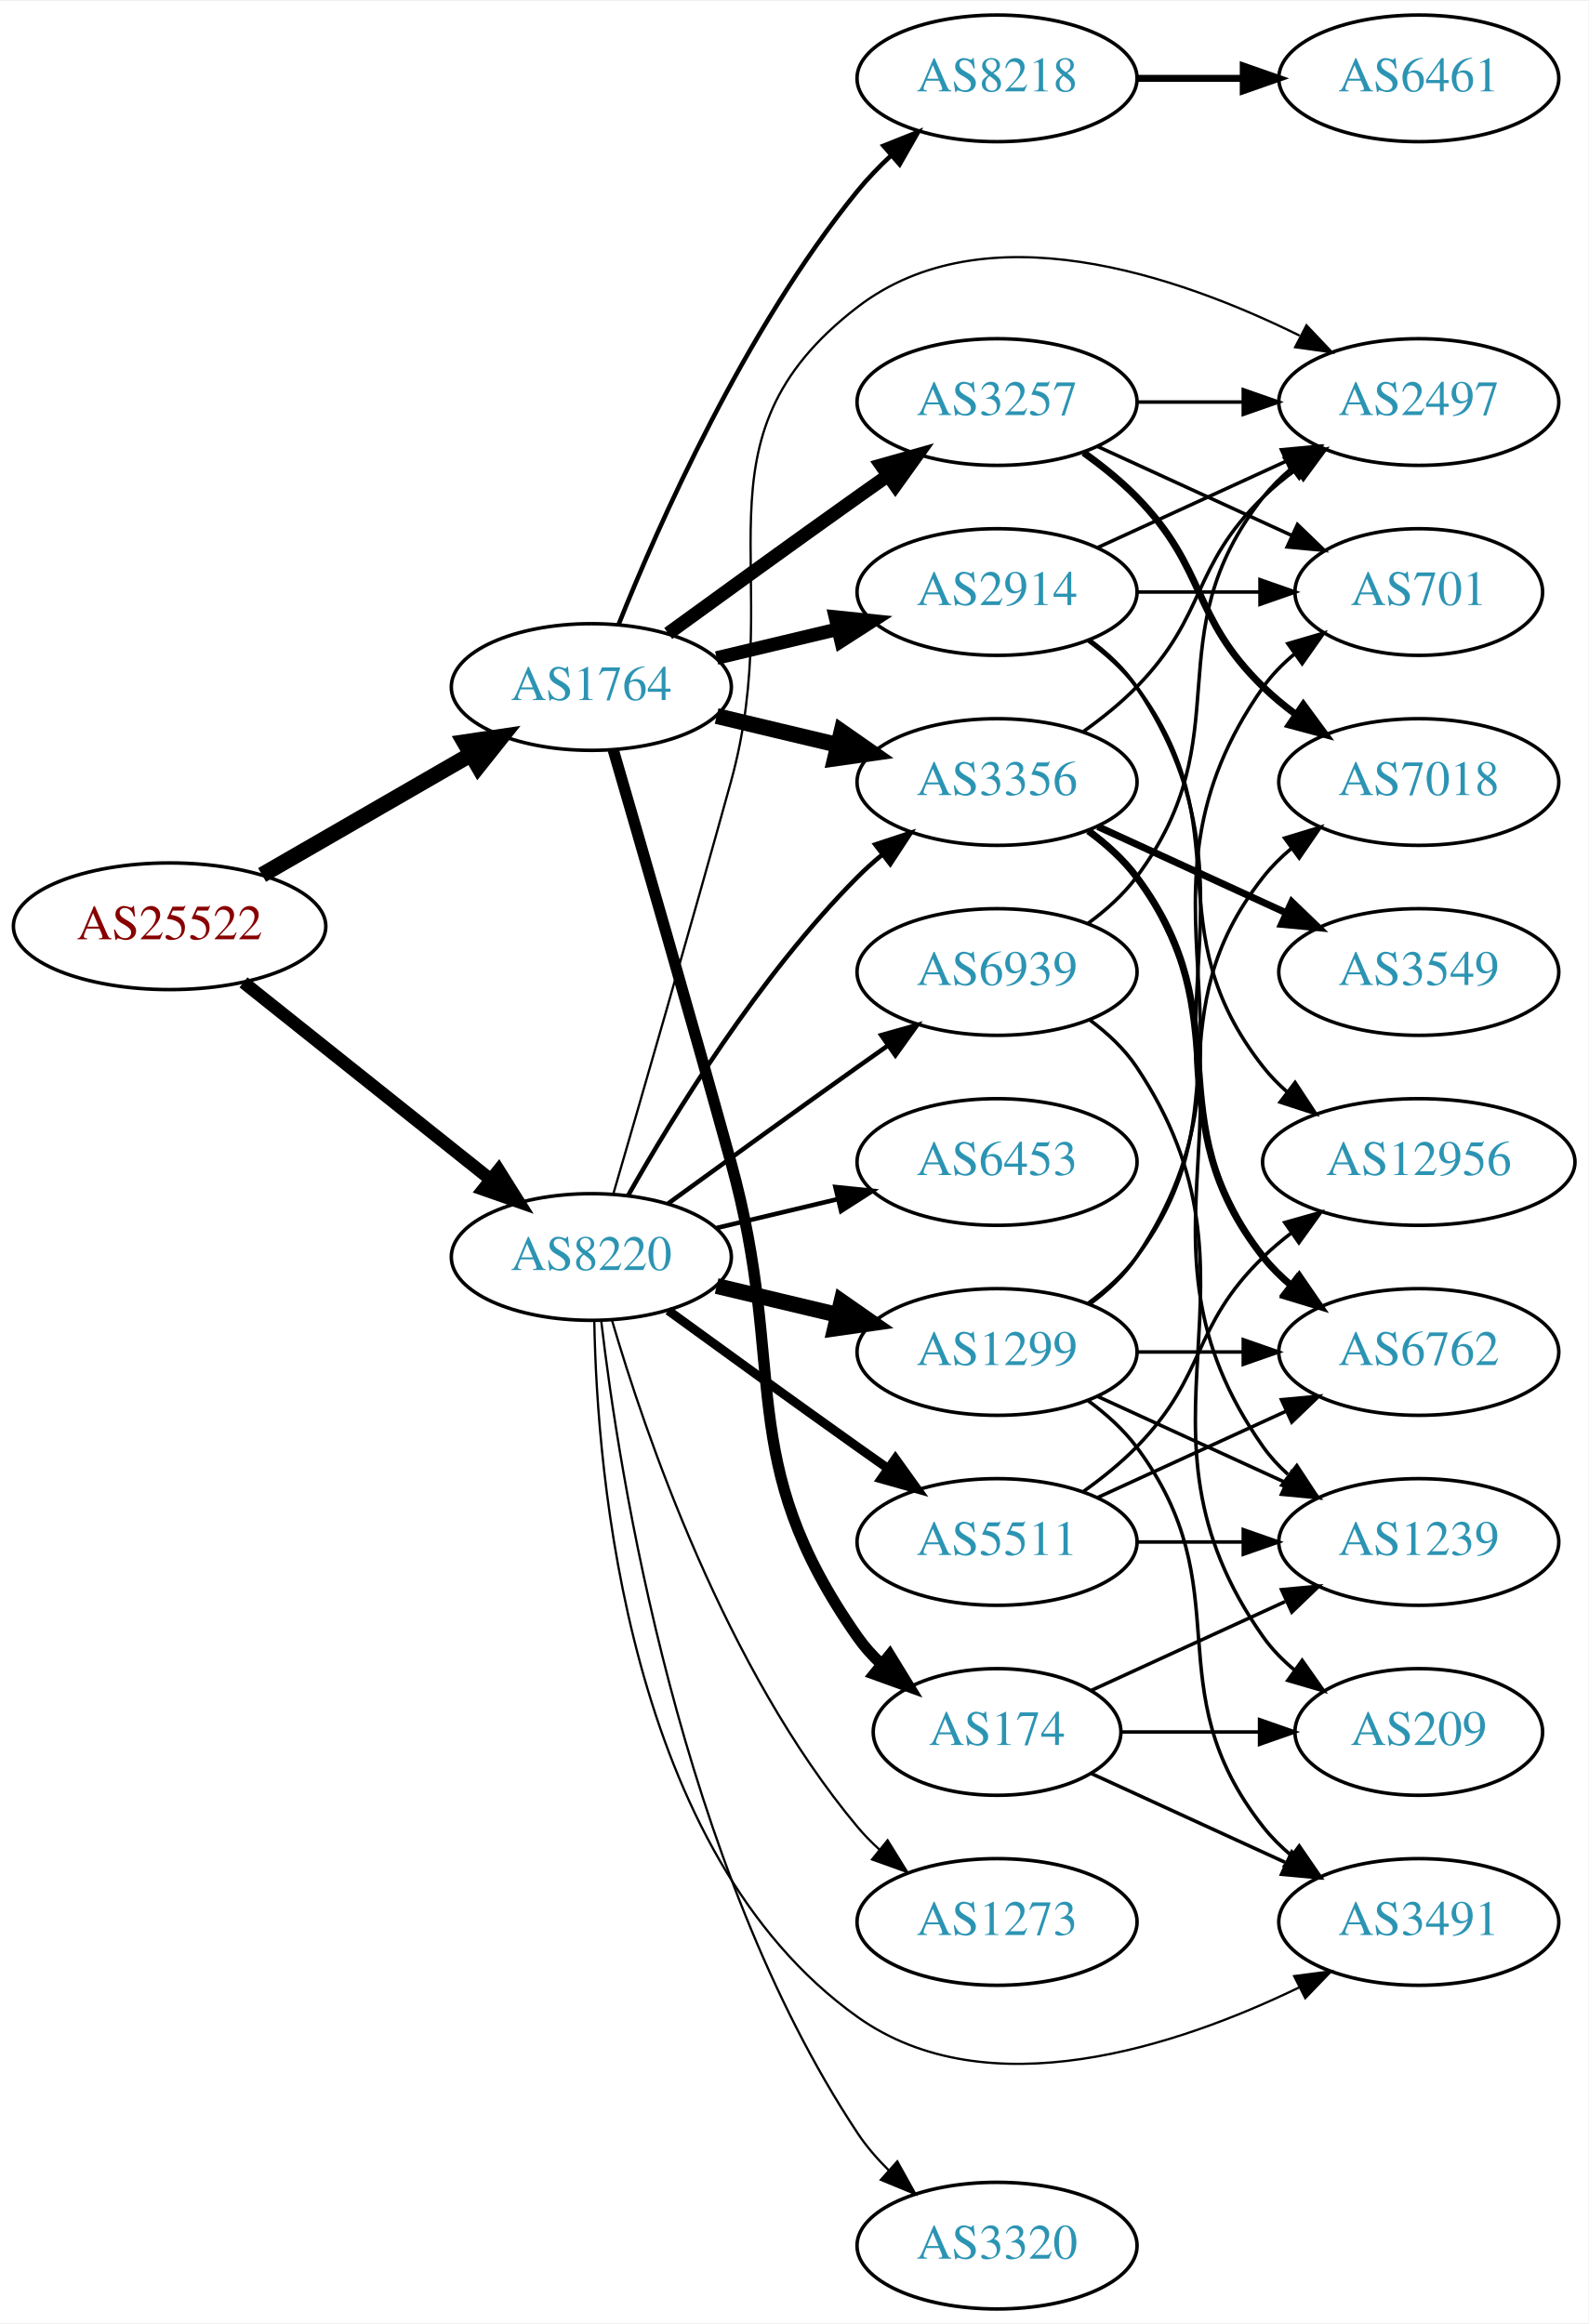
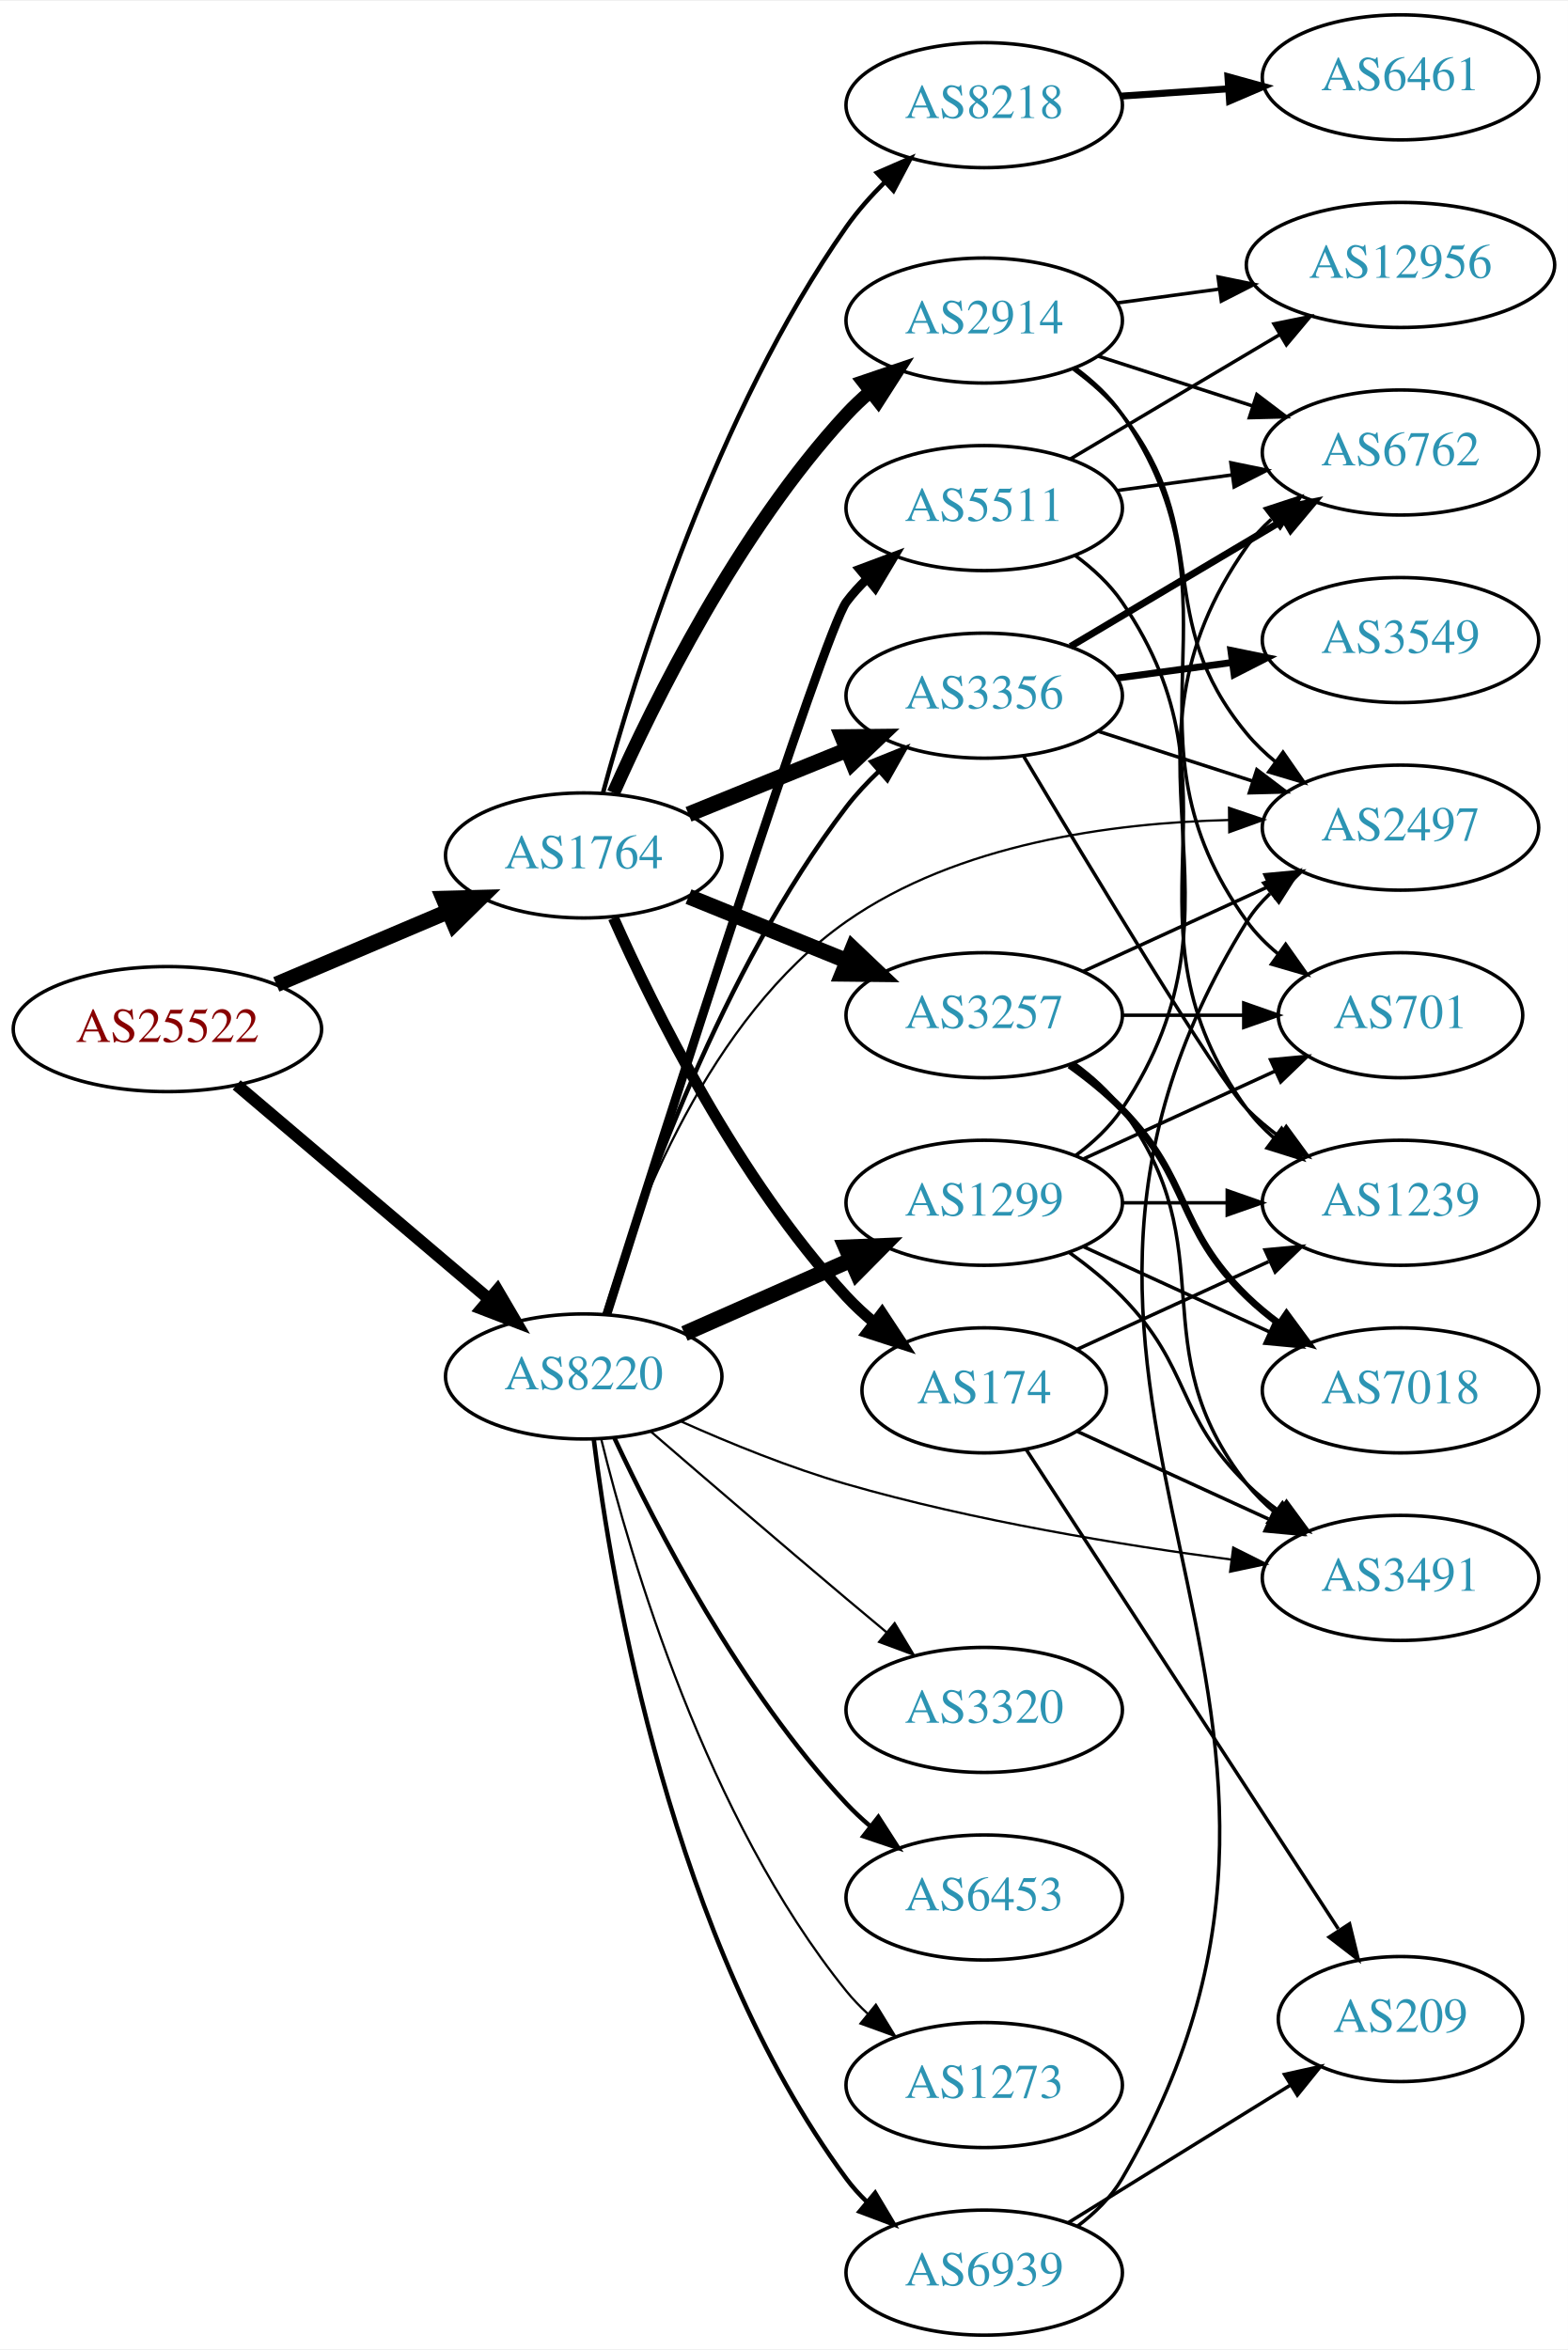
- <svg xmlns="http://www.w3.org/2000/svg" xmlns:xlink="http://www.w3.org/1999/xlink" width="451pt" height="660pt" viewBox="0.00 0.00 451.37 660.00">
-   <g id="graph0" class="graph" transform="scale(1 1) rotate(0) translate(4 656)">
-     <polygon fill="white" stroke="none" points="-4,4 -4,-656 447.37,-656 447.37,4 -4,4" />
+ <svg xmlns="http://www.w3.org/2000/svg" xmlns:xlink="http://www.w3.org/1999/xlink" width="451pt" height="676pt" viewBox="0.00 0.00 451.37 676.00">
+   <g id="graph0" class="graph" transform="scale(1 1) rotate(0) translate(4 672)">
+     <polygon fill="white" stroke="none" points="-4,4 -4,-672 447.37,-672 447.37,4 -4,4" />
    <g id="node1" class="node">
      <g id="a_node1">
        <a xlink:href="/asn/25522" xlink:title="AS25522 ~ Travelport Austria GmbH [AT]">
-           <ellipse fill="#ffffff" stroke="black" cx="44.196" cy="-393" rx="44.393" ry="18" />
-           <text text-anchor="middle" x="44.196" y="-389.3" font-family="Times,serif" font-size="14.00" fill="#880000">AS25522</text>
+           <ellipse fill="#ffffff" stroke="black" cx="44.196" cy="-376" rx="44.393" ry="18" />
+           <text text-anchor="middle" x="44.196" y="-372.3" font-family="Times,serif" font-size="14.00" fill="#880000">AS25522</text>
        </a>
      </g>
    </g>
    <g id="node2" class="node">
      <g id="a_node2">
        <a xlink:href="/asn/1764" xlink:title="AS1764 ~ NEXTLAYER-AS [AT]">
-           <ellipse fill="#ffffff" stroke="black" cx="164.039" cy="-461" rx="39.794" ry="18" />
-           <text text-anchor="middle" x="164.039" y="-457.3" font-family="Times,serif" font-size="14.00" fill="#2c94b3">AS1764</text>
+           <ellipse fill="#ffffff" stroke="black" cx="164.039" cy="-426" rx="39.794" ry="18" />
+           <text text-anchor="middle" x="164.039" y="-422.3" font-family="Times,serif" font-size="14.00" fill="#2c94b3">AS1764</text>
        </a>
      </g>
    </g>
    <g id="edge1" class="edge">
-       <path fill="none" stroke="black" stroke-width="4.5" d="M70.476,-407.588C87.796,-417.582 110.947,-430.941 129.763,-441.799" />
-       <polygon fill="black" stroke="black" stroke-width="4.5" points="127.978,-445.314 138.607,-446.902 131.914,-438.493 127.978,-445.314" />
+       <path fill="none" stroke="black" stroke-width="4.5" d="M75.543,-388.876C90.566,-395.25 108.857,-403.011 124.824,-409.786" />
+       <polygon fill="black" stroke="black" stroke-width="4.5" points="123.672,-413.574 134.416,-413.856 126.748,-406.325 123.672,-413.574" />
    </g>
    <g id="node3" class="node">
      <g id="a_node3">
        <a xlink:href="/asn/8220" xlink:title="AS8220 ~ COLT [GB]">
-           <ellipse fill="#ffffff" stroke="black" cx="164.039" cy="-299" rx="39.794" ry="18" />
-           <text text-anchor="middle" x="164.039" y="-295.3" font-family="Times,serif" font-size="14.00" fill="#2c94b3">AS8220</text>
+           <ellipse fill="#ffffff" stroke="black" cx="164.039" cy="-276" rx="39.794" ry="18" />
+           <text text-anchor="middle" x="164.039" y="-272.3" font-family="Times,serif" font-size="14.00" fill="#2c94b3">AS8220</text>
        </a>
      </g>
    </g>
    <g id="edge2" class="edge">
-       <path fill="none" stroke="black" stroke-width="3.635" d="M65.186,-377.054C84.518,-361.634 113.969,-338.141 135.512,-320.957" />
-       <polygon fill="black" stroke="black" stroke-width="3.635" points="137.708,-323.682 143.343,-314.71 133.343,-318.21 137.708,-323.682" />
+       <path fill="none" stroke="black" stroke-width="3.5" d="M64.129,-359.933C83.831,-343.215 114.826,-316.913 136.864,-298.211" />
+       <polygon fill="black" stroke="black" stroke-width="3.5" points="139.181,-300.836 144.541,-291.697 134.651,-295.499 139.181,-300.836" />
    </g>
    <g id="node4" class="node">
      <g id="a_node4">
        <a xlink:href="/asn/2914" xlink:title="AS2914 ~ NTT America, Inc. [US]">
-           <ellipse fill="#ffffff" stroke="black" cx="279.332" cy="-488" rx="39.794" ry="18" />
-           <text text-anchor="middle" x="279.332" y="-484.3" font-family="Times,serif" font-size="14.00" fill="#2c94b3">AS2914</text>
+           <ellipse fill="#ffffff" stroke="black" cx="279.332" cy="-580" rx="39.794" ry="18" />
+           <text text-anchor="middle" x="279.332" y="-576.3" font-family="Times,serif" font-size="14.00" fill="#2c94b3">AS2914</text>
        </a>
      </g>
    </g>
    <g id="edge3" class="edge">
-       <path fill="none" stroke="black" stroke-width="3.857" d="M199.646,-469.248C210.517,-471.838 222.671,-474.735 234.114,-477.462" />
-       <polygon fill="black" stroke="black" stroke-width="3.857" points="233.397,-480.889 243.936,-479.803 235.02,-474.08 233.397,-480.889" />
+       <path fill="none" stroke="black" stroke-width="3.857" d="M172.606,-443.996C184.226,-470.143 208.435,-519.197 239.685,-553 241.717,-555.197 243.956,-557.318 246.303,-559.339" />
+       <polygon fill="black" stroke="black" stroke-width="3.857" points="244.515,-562.384 254.548,-565.791 248.83,-556.872 244.515,-562.384" />
    </g>
    <g id="node5" class="node">
      <g id="a_node5">
        <a xlink:href="/asn/3356" xlink:title="AS3356 ~ Level 3 Parent, LLC [US]">
-           <ellipse fill="#ffffff" stroke="black" cx="279.332" cy="-434" rx="39.794" ry="18" />
-           <text text-anchor="middle" x="279.332" y="-430.3" font-family="Times,serif" font-size="14.00" fill="#2c94b3">AS3356</text>
+           <ellipse fill="#ffffff" stroke="black" cx="279.332" cy="-472" rx="39.794" ry="18" />
+           <text text-anchor="middle" x="279.332" y="-468.3" font-family="Times,serif" font-size="14.00" fill="#2c94b3">AS3356</text>
        </a>
      </g>
    </g>
    <g id="edge4" class="edge">
-       <path fill="none" stroke="black" stroke-width="4.5" d="M199.646,-452.752C210.517,-450.162 222.671,-447.265 234.114,-444.538" />
-       <polygon fill="black" stroke="black" stroke-width="4.5" points="235.122,-448.346 243.936,-442.197 233.296,-440.685 235.122,-448.346" />
+       <path fill="none" stroke="black" stroke-width="4.5" d="M194.214,-437.846C208.09,-443.48 224.867,-450.292 239.776,-456.346" />
+       <polygon fill="black" stroke="black" stroke-width="4.5" points="238.508,-460.08 249.255,-460.194 241.471,-452.784 238.508,-460.08" />
    </g>
    <g id="node6" class="node">
      <g id="a_node6">
-         <a xlink:href="/asn/174" xlink:title="AS174 ~ Cogent Communications [US]">
-           <ellipse fill="#ffffff" stroke="black" cx="279.332" cy="-164" rx="35.194" ry="18" />
-           <text text-anchor="middle" x="279.332" y="-160.3" font-family="Times,serif" font-size="14.00" fill="#2c94b3">AS174</text>
+         <a xlink:href="/asn/8218" xlink:title="AS8218 ~ legacy Neotelecoms [FR]">
+           <ellipse fill="#ffffff" stroke="black" cx="279.332" cy="-642" rx="39.794" ry="18" />
+           <text text-anchor="middle" x="279.332" y="-638.3" font-family="Times,serif" font-size="14.00" fill="#2c94b3">AS8218</text>
        </a>
      </g>
    </g>
    <g id="edge5" class="edge">
-       <path fill="none" stroke="black" stroke-width="3.214" d="M170.269,-443.123C177.796,-417.305 192.058,-368.061 203.685,-326 220.231,-266.148 204.072,-241.869 239.685,-191 241.61,-188.251 243.909,-185.69 246.414,-183.327" />
-       <polygon fill="black" stroke="black" stroke-width="3.214" points="248.831,-185.873 254.375,-176.844 244.411,-180.445 248.831,-185.873" />
+       <path fill="none" stroke="black" stroke-width="1.286" d="M169.59,-444.006C178.802,-478.106 202.039,-553.481 239.685,-607 242.875,-611.535 246.751,-615.903 250.802,-619.925" />
+       <polygon fill="black" stroke="black" stroke-width="1.286" points="248.457,-622.524 258.172,-626.752 253.214,-617.389 248.457,-622.524" />
    </g>
    <g id="node7" class="node">
      <g id="a_node7">
        <a xlink:href="/asn/3257" xlink:title="AS3257 ~ GTT [DE]">
-           <ellipse fill="#ffffff" stroke="black" cx="279.332" cy="-542" rx="39.794" ry="18" />
-           <text text-anchor="middle" x="279.332" y="-538.3" font-family="Times,serif" font-size="14.00" fill="#2c94b3">AS3257</text>
+           <ellipse fill="#ffffff" stroke="black" cx="279.332" cy="-380" rx="39.794" ry="18" />
+           <text text-anchor="middle" x="279.332" y="-376.3" font-family="Times,serif" font-size="14.00" fill="#2c94b3">AS3257</text>
        </a>
      </g>
    </g>
    <g id="edge6" class="edge">
-       <path fill="none" stroke="black" stroke-width="3.857" d="M185.887,-476.222C200.821,-487.091 221.435,-502.025 239.685,-515 242.506,-517.005 245.449,-519.085 248.397,-521.159" />
-       <polygon fill="black" stroke="black" stroke-width="3.857" points="246.424,-524.05 256.621,-526.926 250.443,-518.319 246.424,-524.05" />
+       <path fill="none" stroke="black" stroke-width="4.5" d="M194.214,-414.154C208.09,-408.52 224.867,-401.708 239.776,-395.654" />
+       <polygon fill="black" stroke="black" stroke-width="4.5" points="241.471,-399.216 249.255,-391.806 238.508,-391.92 241.471,-399.216" />
    </g>
    <g id="node8" class="node">
      <g id="a_node8">
-         <a xlink:href="/asn/8218" xlink:title="AS8218 ~ legacy Neotelecoms [FR]">
-           <ellipse fill="#ffffff" stroke="black" cx="279.332" cy="-634" rx="39.794" ry="18" />
-           <text text-anchor="middle" x="279.332" y="-630.3" font-family="Times,serif" font-size="14.00" fill="#2c94b3">AS8218</text>
+         <a xlink:href="/asn/174" xlink:title="AS174 ~ Cogent Communications [US]">
+           <ellipse fill="#ffffff" stroke="black" cx="279.332" cy="-272" rx="35.194" ry="18" />
+           <text text-anchor="middle" x="279.332" y="-268.3" font-family="Times,serif" font-size="14.00" fill="#2c94b3">AS174</text>
        </a>
      </g>
    </g>
    <g id="edge7" class="edge">
-       <path fill="none" stroke="black" stroke-width="1.286" d="M171.798,-478.805C183.029,-506.923 207.518,-562.469 239.685,-602 242.546,-605.516 245.84,-608.924 249.274,-612.124" />
-       <polygon fill="black" stroke="black" stroke-width="1.286" points="247.056,-614.833 256.898,-618.755 251.65,-609.551 247.056,-614.833" />
-     </g>
-     <g id="edge27" class="edge">
-       <path fill="none" stroke="black" stroke-width="1.286" d="M174.498,-316.49C187.28,-339.096 211.712,-378.886 239.685,-407 241.796,-409.121 244.092,-411.188 246.477,-413.171" />
-       <polygon fill="black" stroke="black" stroke-width="1.286" points="244.73,-416.242 254.793,-419.556 248.993,-410.69 244.73,-416.242" />
+       <path fill="none" stroke="black" stroke-width="3.214" d="M172.606,-408.004C184.226,-381.857 208.435,-332.803 239.685,-299 242.092,-296.397 244.79,-293.902 247.613,-291.553" />
+       <polygon fill="black" stroke="black" stroke-width="3.214" points="249.922,-294.193 255.758,-285.35 245.681,-288.624 249.922,-294.193" />
+     </g>
+     <g id="edge28" class="edge">
+       <path fill="none" stroke="black" stroke-width="1.286" d="M170.24,-293.92C180.066,-325.678 203.66,-392.921 239.685,-440 242.44,-443.599 245.671,-447.058 249.071,-450.283" />
+       <polygon fill="black" stroke="black" stroke-width="1.286" points="246.838,-452.98 256.666,-456.938 251.451,-447.715 246.838,-452.98" />
    </g>
    <g id="node12" class="node">
      <g id="a_node12">
        <a xlink:href="/asn/2497" xlink:title="AS2497 ~ Internet Initiative Japan Inc. [JP]">
-           <ellipse fill="#ffffff" stroke="black" cx="399.174" cy="-542" rx="39.794" ry="18" />
-           <text text-anchor="middle" x="399.174" y="-538.3" font-family="Times,serif" font-size="14.00" fill="#2c94b3">AS2497</text>
-         </a>
-       </g>
-     </g>
-     <g id="edge23" class="edge">
-       <path fill="none" stroke="black" stroke-width="0.643" d="M170.269,-316.877C177.796,-342.695 192.058,-391.939 203.685,-434 220.231,-493.852 190.443,-531.168 239.685,-569 275.9,-596.823 330.563,-578.052 365.3,-560.881" />
-       <polygon fill="black" stroke="black" stroke-width="0.643" points="367.252,-563.812 374.537,-556.12 364.045,-557.59 367.252,-563.812" />
-     </g>
-     <g id="node16" class="node">
-       <g id="a_node16">
+           <ellipse fill="#ffffff" stroke="black" cx="399.174" cy="-434" rx="39.794" ry="18" />
+           <text text-anchor="middle" x="399.174" y="-430.3" font-family="Times,serif" font-size="14.00" fill="#2c94b3">AS2497</text>
+         </a>
+       </g>
+     </g>
+     <g id="edge27" class="edge">
+       <path fill="none" stroke="black" stroke-width="0.643" d="M169.925,-294.231C178.698,-323.182 200.015,-379.227 239.685,-407 271.7,-429.414 316.105,-435.387 349.77,-436.198" />
+       <polygon fill="black" stroke="black" stroke-width="0.643" points="349.813,-439.698 359.847,-436.296 349.882,-432.699 349.813,-439.698" />
+     </g>
+     <g id="node15" class="node">
+       <g id="a_node15">
        <a xlink:href="/asn/3491" xlink:title="AS3491 ~ PCCW Global, Inc. [US]">
-           <ellipse fill="#ffffff" stroke="black" cx="399.174" cy="-110" rx="39.794" ry="18" />
-           <text text-anchor="middle" x="399.174" y="-106.3" font-family="Times,serif" font-size="14.00" fill="#2c94b3">AS3491</text>
+           <ellipse fill="#ffffff" stroke="black" cx="399.174" cy="-218" rx="39.794" ry="18" />
+           <text text-anchor="middle" x="399.174" y="-214.3" font-family="Times,serif" font-size="14.00" fill="#2c94b3">AS3491</text>
        </a>
      </g>
    </g>
    <g id="edge30" class="edge">
-       <path fill="none" stroke="black" stroke-width="0.643" d="M164.883,-280.75C165.628,-237.638 174.249,-129.619 239.685,-83 276.672,-56.649 330.663,-74.7 365.104,-91.356" />
-       <polygon fill="black" stroke="black" stroke-width="0.643" points="363.765,-94.6 374.27,-95.979 366.917,-88.35 363.765,-94.6" />
+       <path fill="none" stroke="black" stroke-width="0.643" d="M192.159,-263.005C206.094,-256.776 223.507,-249.673 239.685,-245 276.223,-234.447 318.764,-227.479 350.567,-223.269" />
+       <polygon fill="black" stroke="black" stroke-width="0.643" points="351.02,-226.74 360.494,-221.998 350.131,-219.796 351.02,-226.74" />
    </g>
    <g id="node19" class="node">
      <g id="a_node19">
        <a xlink:href="/asn/1299" xlink:title="AS1299 ~ Telia Carrier [EU]">
-           <ellipse fill="#ffffff" stroke="black" cx="279.332" cy="-272" rx="39.794" ry="18" />
-           <text text-anchor="middle" x="279.332" y="-268.3" font-family="Times,serif" font-size="14.00" fill="#2c94b3">AS1299</text>
+           <ellipse fill="#ffffff" stroke="black" cx="279.332" cy="-326" rx="39.794" ry="18" />
+           <text text-anchor="middle" x="279.332" y="-322.3" font-family="Times,serif" font-size="14.00" fill="#2c94b3">AS1299</text>
        </a>
      </g>
    </g>
    <g id="edge24" class="edge">
-       <path fill="none" stroke="black" stroke-width="4.5" d="M199.646,-290.752C210.517,-288.162 222.671,-285.265 234.114,-282.538" />
-       <polygon fill="black" stroke="black" stroke-width="4.5" points="235.122,-286.346 243.936,-280.197 233.296,-278.685 235.122,-286.346" />
+       <path fill="none" stroke="black" stroke-width="4.5" d="M193.044,-288.36C207.478,-294.73 225.279,-302.586 240.878,-309.47" />
+       <polygon fill="black" stroke="black" stroke-width="4.5" points="239.518,-313.174 250.256,-313.609 242.697,-305.969 239.518,-313.174" />
    </g>
    <g id="node20" class="node">
      <g id="a_node20">
-         <a xlink:href="/asn/3320" xlink:title="AS3320 ~ DTAG [DE]">
-           <ellipse fill="#ffffff" stroke="black" cx="279.332" cy="-18" rx="39.794" ry="18" />
-           <text text-anchor="middle" x="279.332" y="-14.3" font-family="Times,serif" font-size="14.00" fill="#2c94b3">AS3320</text>
+         <a xlink:href="/asn/5511" xlink:title="AS5511 ~ Orange S.A. [FR]">
+           <ellipse fill="#ffffff" stroke="black" cx="279.332" cy="-526" rx="39.794" ry="18" />
+           <text text-anchor="middle" x="279.332" y="-522.3" font-family="Times,serif" font-size="14.00" fill="#2c94b3">AS5511</text>
        </a>
      </g>
    </g>
    <g id="edge25" class="edge">
-       <path fill="none" stroke="black" stroke-width="0.643" d="M166.842,-280.902C171.878,-237.641 189.203,-126.18 239.685,-50 242.189,-46.222 245.271,-42.658 248.594,-39.376" />
-       <polygon fill="black" stroke="black" stroke-width="0.643" points="250.981,-41.937 256.119,-32.672 246.324,-36.711 250.981,-41.937" />
+       <path fill="none" stroke="black" stroke-width="2.571" d="M170.665,-293.814C186.928,-345.167 233.253,-490.396 239.685,-499 241.431,-501.335 243.44,-503.543 245.604,-505.615" />
+       <polygon fill="black" stroke="black" stroke-width="2.571" points="243.482,-508.403 253.405,-512.115 247.963,-503.025 243.482,-508.403" />
    </g>
    <g id="node21" class="node">
      <g id="a_node21">
-         <a xlink:href="/asn/5511" xlink:title="AS5511 ~ Orange S.A. [FR]">
-           <ellipse fill="#ffffff" stroke="black" cx="279.332" cy="-218" rx="39.794" ry="18" />
-           <text text-anchor="middle" x="279.332" y="-214.3" font-family="Times,serif" font-size="14.00" fill="#2c94b3">AS5511</text>
+         <a xlink:href="/asn/3320" xlink:title="AS3320 ~ DTAG [DE]">
+           <ellipse fill="#ffffff" stroke="black" cx="279.332" cy="-180" rx="39.794" ry="18" />
+           <text text-anchor="middle" x="279.332" y="-176.3" font-family="Times,serif" font-size="14.00" fill="#2c94b3">AS3320</text>
        </a>
      </g>
    </g>
    <g id="edge26" class="edge">
-       <path fill="none" stroke="black" stroke-width="2.571" d="M185.887,-283.778C200.821,-272.909 221.435,-257.975 239.685,-245 242.506,-242.995 245.449,-240.915 248.397,-238.841" />
-       <polygon fill="black" stroke="black" stroke-width="2.571" points="250.443,-241.681 256.621,-233.074 246.424,-235.95 250.443,-241.681" />
+       <path fill="none" stroke="black" stroke-width="0.643" d="M183.37,-260.131C198.435,-247.126 220.365,-228.279 239.685,-212 243.403,-208.867 247.337,-205.58 251.216,-202.353" />
+       <polygon fill="black" stroke="black" stroke-width="0.643" points="253.55,-204.964 259.013,-195.887 249.081,-199.576 253.55,-204.964" />
    </g>
    <g id="node22" class="node">
      <g id="a_node22">
        <a xlink:href="/asn/6453" xlink:title="AS6453 ~ TATA COMMUNICATIONS (AMERICA) INC [US]">
-           <ellipse fill="#ffffff" stroke="black" cx="279.332" cy="-326" rx="39.794" ry="18" />
-           <text text-anchor="middle" x="279.332" y="-322.3" font-family="Times,serif" font-size="14.00" fill="#2c94b3">AS6453</text>
-         </a>
-       </g>
-     </g>
-     <g id="edge28" class="edge">
-       <path fill="none" stroke="black" stroke-width="1.286" d="M199.646,-307.248C210.517,-309.838 222.671,-312.735 234.114,-315.462" />
-       <polygon fill="black" stroke="black" stroke-width="1.286" points="233.397,-318.889 243.936,-317.803 235.02,-312.08 233.397,-318.889" />
+           <ellipse fill="#ffffff" stroke="black" cx="279.332" cy="-126" rx="39.794" ry="18" />
+           <text text-anchor="middle" x="279.332" y="-122.3" font-family="Times,serif" font-size="14.00" fill="#2c94b3">AS6453</text>
+         </a>
+       </g>
+     </g>
+     <g id="edge29" class="edge">
+       <path fill="none" stroke="black" stroke-width="1.286" d="M172.935,-258.163C184.792,-232.757 209.102,-185.617 239.685,-153 241.732,-150.817 243.983,-148.707 246.337,-146.693" />
+       <polygon fill="black" stroke="black" stroke-width="1.286" points="248.862,-149.163 254.595,-140.253 244.557,-143.642 248.862,-149.163" />
    </g>
    <g id="node23" class="node">
      <g id="a_node23">
-         <a xlink:href="/asn/6939" xlink:title="AS6939 ~ Hurricane Electric LLC [US]">
-           <ellipse fill="#ffffff" stroke="black" cx="279.332" cy="-380" rx="39.794" ry="18" />
-           <text text-anchor="middle" x="279.332" y="-376.3" font-family="Times,serif" font-size="14.00" fill="#2c94b3">AS6939</text>
-         </a>
-       </g>
-     </g>
-     <g id="edge29" class="edge">
-       <path fill="none" stroke="black" stroke-width="1.286" d="M185.887,-314.222C200.821,-325.091 221.435,-340.025 239.685,-353 242.506,-355.005 245.449,-357.085 248.397,-359.159" />
-       <polygon fill="black" stroke="black" stroke-width="1.286" points="246.424,-362.05 256.621,-364.926 250.443,-356.319 246.424,-362.05" />
+         <a xlink:href="/asn/1273" xlink:title="AS1273 ~ Vodafone Group PLC [EU]">
+           <ellipse fill="#ffffff" stroke="black" cx="279.332" cy="-72" rx="39.794" ry="18" />
+           <text text-anchor="middle" x="279.332" y="-68.3" font-family="Times,serif" font-size="14.00" fill="#2c94b3">AS1273</text>
+         </a>
+       </g>
+     </g>
+     <g id="edge31" class="edge">
+       <path fill="none" stroke="black" stroke-width="0.643" d="M169.087,-257.946C177.45,-223.846 199.315,-148.918 239.685,-99 241.519,-96.733 243.59,-94.574 245.798,-92.537" />
+       <polygon fill="black" stroke="black" stroke-width="0.643" points="248.149,-95.136 253.682,-86.1 243.723,-89.713 248.149,-95.136" />
    </g>
    <g id="node24" class="node">
      <g id="a_node24">
-         <a xlink:href="/asn/1273" xlink:title="AS1273 ~ Vodafone Group PLC [EU]">
-           <ellipse fill="#ffffff" stroke="black" cx="279.332" cy="-110" rx="39.794" ry="18" />
-           <text text-anchor="middle" x="279.332" y="-106.3" font-family="Times,serif" font-size="14.00" fill="#2c94b3">AS1273</text>
-         </a>
-       </g>
-     </g>
-     <g id="edge31" class="edge">
-       <path fill="none" stroke="black" stroke-width="0.643" d="M169.913,-280.998C179.227,-249.156 202.043,-182.019 239.685,-137 241.555,-134.763 243.654,-132.626 245.88,-130.604" />
-       <polygon fill="black" stroke="black" stroke-width="0.643" points="248.227,-133.207 253.799,-124.196 243.823,-127.766 248.227,-133.207" />
+         <a xlink:href="/asn/6939" xlink:title="AS6939 ~ Hurricane Electric LLC [US]">
+           <ellipse fill="#ffffff" stroke="black" cx="279.332" cy="-18" rx="39.794" ry="18" />
+           <text text-anchor="middle" x="279.332" y="-14.3" font-family="Times,serif" font-size="14.00" fill="#2c94b3">AS6939</text>
+         </a>
+       </g>
+     </g>
+     <g id="edge32" class="edge">
+       <path fill="none" stroke="black" stroke-width="1.286" d="M166.92,-258.026C172.024,-216.671 189.314,-113.112 239.685,-45 241.419,-42.656 243.418,-40.441 245.576,-38.365" />
+       <polygon fill="black" stroke="black" stroke-width="1.286" points="247.937,-40.954 253.367,-31.856 243.449,-35.582 247.937,-40.954" />
+     </g>
+     <g id="node9" class="node">
+       <g id="a_node9">
+         <a xlink:href="/asn/6762" xlink:title="AS6762 ~ TELECOM ITALIA SPARKLE S.p.A. [IT]">
+           <ellipse fill="#ffffff" stroke="black" cx="399.174" cy="-542" rx="39.794" ry="18" />
+           <text text-anchor="middle" x="399.174" y="-538.3" font-family="Times,serif" font-size="14.00" fill="#2c94b3">AS6762</text>
+         </a>
+       </g>
+     </g>
+     <g id="edge20" class="edge">
+       <path fill="none" stroke="black" d="M312.221,-569.717C325.846,-565.323 341.932,-560.136 356.481,-555.445" />
+       <polygon fill="black" stroke="black" points="357.816,-558.692 366.259,-552.292 355.667,-552.03 357.816,-558.692" />
+     </g>
+     <g id="edge19" class="edge">
+       <path fill="none" stroke="black" d="M305.075,-565.975C310.161,-562.252 315.13,-557.887 318.978,-553 346.14,-518.502 326.942,-494.792 354.978,-461 357.378,-458.107 360.172,-455.431 363.162,-452.979" />
+       <polygon fill="black" stroke="black" points="365.352,-455.714 371.402,-447.017 361.249,-450.043 365.352,-455.714" />
+     </g>
+     <g id="node16" class="node">
+       <g id="a_node16">
+         <a xlink:href="/asn/701" xlink:title="AS701 ~ UUNET [US]">
+           <ellipse fill="#ffffff" stroke="black" cx="399.174" cy="-380" rx="35.194" ry="18" />
+           <text text-anchor="middle" x="399.174" y="-376.3" font-family="Times,serif" font-size="14.00" fill="#2c94b3">AS701</text>
+         </a>
+       </g>
+     </g>
+     <g id="edge18" class="edge">
+       <path fill="none" stroke="black" d="M305.562,-566.333C310.623,-562.592 315.459,-558.129 318.978,-553 356.79,-497.893 315.769,-461.122 354.978,-407 357.488,-403.535 360.592,-400.416 363.975,-397.635" />
+       <polygon fill="black" stroke="black" points="366.114,-400.409 372.23,-391.758 362.054,-394.707 366.114,-400.409" />
+     </g>
+     <g id="node17" class="node">
+       <g id="a_node17">
+         <a xlink:href="/asn/12956" xlink:title="AS12956 ~ TELXIUS [ES]">
+           <ellipse fill="#ffffff" stroke="black" cx="399.174" cy="-596" rx="44.393" ry="18" />
+           <text text-anchor="middle" x="399.174" y="-592.3" font-family="Times,serif" font-size="14.00" fill="#2c94b3">AS12956</text>
+         </a>
+       </g>
+     </g>
+     <g id="edge17" class="edge">
+       <path fill="none" stroke="black" d="M317.618,-585.062C326.926,-586.326 337.071,-587.704 346.925,-589.042" />
+       <polygon fill="black" stroke="black" points="346.661,-592.538 357.041,-590.415 347.603,-585.602 346.661,-592.538" />
+     </g>
+     <g id="edge8" class="edge">
+       <path fill="none" stroke="black" stroke-width="2" d="M304.179,-486.166C321.829,-496.65 346.08,-511.056 365.529,-522.608" />
+       <polygon fill="black" stroke="black" stroke-width="2" points="363.977,-525.758 374.362,-527.856 367.552,-519.739 363.977,-525.758" />
+     </g>
+     <g id="node10" class="node">
+       <g id="a_node10">
+         <a xlink:href="/asn/3549" xlink:title="AS3549 ~ Level 3 Parent, LLC [US]">
+           <ellipse fill="#ffffff" stroke="black" cx="399.174" cy="-488" rx="39.794" ry="18" />
+           <text text-anchor="middle" x="399.174" y="-484.3" font-family="Times,serif" font-size="14.00" fill="#2c94b3">AS3549</text>
+         </a>
+       </g>
+     </g>
+     <g id="edge9" class="edge">
+       <path fill="none" stroke="black" stroke-width="2" d="M317.618,-477.062C328.149,-478.492 339.752,-480.068 350.792,-481.567" />
+       <polygon fill="black" stroke="black" stroke-width="2" points="350.346,-485.038 360.726,-482.916 351.288,-478.102 350.346,-485.038" />
    </g>
    <g id="node11" class="node">
      <g id="a_node11">
-         <a xlink:href="/asn/6762" xlink:title="AS6762 ~ TELECOM ITALIA SPARKLE S.p.A. [IT]">
-           <ellipse fill="#ffffff" stroke="black" cx="399.174" cy="-272" rx="39.794" ry="18" />
-           <text text-anchor="middle" x="399.174" y="-268.3" font-family="Times,serif" font-size="14.00" fill="#2c94b3">AS6762</text>
-         </a>
-       </g>
-     </g>
-     <g id="edge21" class="edge">
-       <path fill="none" stroke="black" d="M305.651,-474.393C310.707,-470.649 315.518,-466.169 318.978,-461 360.003,-399.706 312.399,-359.225 354.978,-299 356.969,-296.184 359.356,-293.599 361.972,-291.24" />
-       <polygon fill="black" stroke="black" points="364.525,-293.694 370.34,-284.838 360.271,-288.135 364.525,-293.694" />
-     </g>
-     <g id="edge22" class="edge">
-       <path fill="none" stroke="black" d="M307.96,-500.661C323.917,-507.973 344.188,-517.261 361.471,-525.181" />
-       <polygon fill="black" stroke="black" points="360.169,-528.435 370.718,-529.419 363.085,-522.071 360.169,-528.435" />
-     </g>
-     <g id="node15" class="node">
-       <g id="a_node15">
-         <a xlink:href="/asn/701" xlink:title="AS701 ~ UUNET [US]">
-           <ellipse fill="#ffffff" stroke="black" cx="399.174" cy="-488" rx="35.194" ry="18" />
-           <text text-anchor="middle" x="399.174" y="-484.3" font-family="Times,serif" font-size="14.00" fill="#2c94b3">AS701</text>
-         </a>
-       </g>
-     </g>
-     <g id="edge20" class="edge">
-       <path fill="none" stroke="black" d="M319.244,-488C330.331,-488 342.491,-488 353.873,-488" />
-       <polygon fill="black" stroke="black" points="354.055,-491.5 364.055,-488 354.055,-484.5 354.055,-491.5" />
-     </g>
-     <g id="node18" class="node">
-       <g id="a_node18">
-         <a xlink:href="/asn/12956" xlink:title="AS12956 ~ TELXIUS [ES]">
-           <ellipse fill="#ffffff" stroke="black" cx="399.174" cy="-326" rx="44.393" ry="18" />
-           <text text-anchor="middle" x="399.174" y="-322.3" font-family="Times,serif" font-size="14.00" fill="#2c94b3">AS12956</text>
-         </a>
-       </g>
-     </g>
-     <g id="edge19" class="edge">
-       <path fill="none" stroke="black" d="M305.262,-474.118C310.338,-470.389 315.256,-465.984 318.978,-461 349.249,-420.458 323.679,-392.754 354.978,-353 357.002,-350.429 359.344,-348.037 361.868,-345.826" />
-       <polygon fill="black" stroke="black" points="364.025,-348.584 369.858,-339.739 359.782,-343.016 364.025,-348.584" />
-     </g>
-     <g id="node9" class="node">
-       <g id="a_node9">
-         <a xlink:href="/asn/3549" xlink:title="AS3549 ~ Level 3 Parent, LLC [US]">
-           <ellipse fill="#ffffff" stroke="black" cx="399.174" cy="-380" rx="39.794" ry="18" />
-           <text text-anchor="middle" x="399.174" y="-376.3" font-family="Times,serif" font-size="14.00" fill="#2c94b3">AS3549</text>
-         </a>
-       </g>
-     </g>
-     <g id="edge8" class="edge">
-       <path fill="none" stroke="black" stroke-width="2" d="M307.96,-421.339C323.917,-414.027 344.188,-404.739 361.471,-396.819" />
-       <polygon fill="black" stroke="black" stroke-width="2" points="363.085,-399.929 370.718,-392.581 360.169,-393.565 363.085,-399.929" />
-     </g>
-     <g id="node10" class="node">
-       <g id="a_node10">
        <a xlink:href="/asn/1239" xlink:title="AS1239 ~ Sprint [US]">
-           <ellipse fill="#ffffff" stroke="black" cx="399.174" cy="-218" rx="39.794" ry="18" />
-           <text text-anchor="middle" x="399.174" y="-214.3" font-family="Times,serif" font-size="14.00" fill="#2c94b3">AS1239</text>
-         </a>
-       </g>
-     </g>
-     <g id="edge9" class="edge">
-       <path fill="none" stroke="black" d="M305.651,-420.393C310.707,-416.649 315.518,-412.169 318.978,-407 360.003,-345.706 312.399,-305.225 354.978,-245 356.969,-242.184 359.356,-239.599 361.972,-237.24" />
-       <polygon fill="black" stroke="black" points="364.525,-239.694 370.34,-230.838 360.271,-234.135 364.525,-239.694" />
+           <ellipse fill="#ffffff" stroke="black" cx="399.174" cy="-326" rx="39.794" ry="18" />
+           <text text-anchor="middle" x="399.174" y="-322.3" font-family="Times,serif" font-size="14.00" fill="#2c94b3">AS1239</text>
+         </a>
+       </g>
    </g>
    <g id="edge10" class="edge">
-       <path fill="none" stroke="black" stroke-width="2" d="M305.262,-420.118C310.338,-416.389 315.256,-411.984 318.978,-407 349.249,-366.458 323.679,-338.754 354.978,-299 357.303,-296.047 360.047,-293.33 363.006,-290.853" />
-       <polygon fill="black" stroke="black" stroke-width="2" points="365.199,-293.585 371.203,-284.855 361.065,-287.936 365.199,-293.585" />
+       <path fill="none" stroke="black" d="M290.731,-454.472C309.241,-423.42 346.737,-361.228 354.978,-353 357.785,-350.198 360.933,-347.549 364.218,-345.086" />
+       <polygon fill="black" stroke="black" points="366.287,-347.911 372.547,-339.363 362.323,-342.141 366.287,-347.911" />
    </g>
    <g id="edge11" class="edge">
-       <path fill="none" stroke="black" d="M303.926,-448.389C309.182,-452.148 314.513,-456.437 318.978,-461 339.151,-481.617 334.285,-494.906 354.978,-515 357.823,-517.763 360.997,-520.386 364.297,-522.834" />
-       <polygon fill="black" stroke="black" points="362.414,-525.786 372.645,-528.538 366.363,-520.006 362.414,-525.786" />
+       <path fill="none" stroke="black" d="M312.221,-461.717C325.846,-457.323 341.932,-452.136 356.481,-447.445" />
+       <polygon fill="black" stroke="black" points="357.816,-450.692 366.259,-444.292 355.667,-444.03 357.816,-450.692" />
+     </g>
+     <g id="node13" class="node">
+       <g id="a_node13">
+         <a xlink:href="/asn/6461" xlink:title="AS6461 ~ ZAYO-6461 [US]">
+           <ellipse fill="#ffffff" stroke="black" cx="399.174" cy="-650" rx="39.794" ry="18" />
+           <text text-anchor="middle" x="399.174" y="-646.3" font-family="Times,serif" font-size="14.00" fill="#2c94b3">AS6461</text>
+         </a>
+       </g>
+     </g>
+     <g id="edge12" class="edge">
+       <path fill="none" stroke="black" stroke-width="2" d="M318.592,-644.597C328.471,-645.268 339.237,-645.999 349.567,-646.7" />
+       <polygon fill="black" stroke="black" stroke-width="2" points="349.489,-650.203 359.703,-647.388 349.963,-643.219 349.489,-650.203" />
    </g>
    <g id="edge16" class="edge">
-       <path fill="none" stroke="black" d="M306.193,-175.851C322.313,-183.238 343.316,-192.862 361.181,-201.048" />
-       <polygon fill="black" stroke="black" points="360.183,-204.441 370.732,-205.425 363.099,-198.077 360.183,-204.441" />
-     </g>
-     <g id="edge17" class="edge">
-       <path fill="none" stroke="black" d="M306.193,-152.149C322.313,-144.762 343.316,-135.138 361.181,-126.952" />
-       <polygon fill="black" stroke="black" points="363.099,-129.923 370.732,-122.575 360.183,-123.559 363.099,-129.923" />
-     </g>
-     <g id="node17" class="node">
-       <g id="a_node17">
-         <a xlink:href="/asn/209" xlink:title="AS209 ~ CenturyLink Communications, LLC [US]">
-           <ellipse fill="#ffffff" stroke="black" cx="399.174" cy="-164" rx="35.194" ry="18" />
-           <text text-anchor="middle" x="399.174" y="-160.3" font-family="Times,serif" font-size="14.00" fill="#2c94b3">AS209</text>
-         </a>
-       </g>
-     </g>
-     <g id="edge18" class="edge">
-       <path fill="none" stroke="black" d="M314.733,-164C326.955,-164 340.89,-164 353.826,-164" />
-       <polygon fill="black" stroke="black" points="353.933,-167.5 363.933,-164 353.933,-160.5 353.933,-167.5" />
-     </g>
-     <g id="edge15" class="edge">
-       <path fill="none" stroke="black" d="M319.244,-542C328.798,-542 339.147,-542 349.11,-542" />
-       <polygon fill="black" stroke="black" points="349.302,-545.5 359.302,-542 349.302,-538.5 349.302,-545.5" />
+       <path fill="none" stroke="black" d="M307.96,-392.661C323.917,-399.973 344.188,-409.261 361.471,-417.181" />
+       <polygon fill="black" stroke="black" points="360.169,-420.435 370.718,-421.419 363.085,-414.071 360.169,-420.435" />
    </g>
    <g id="node14" class="node">
      <g id="a_node14">
        <a xlink:href="/asn/7018" xlink:title="AS7018 ~ AT&amp;T Services, Inc. [US]">
-           <ellipse fill="#ffffff" stroke="black" cx="399.174" cy="-434" rx="39.794" ry="18" />
-           <text text-anchor="middle" x="399.174" y="-430.3" font-family="Times,serif" font-size="14.00" fill="#2c94b3">AS7018</text>
+           <ellipse fill="#ffffff" stroke="black" cx="399.174" cy="-272" rx="39.794" ry="18" />
+           <text text-anchor="middle" x="399.174" y="-268.3" font-family="Times,serif" font-size="14.00" fill="#2c94b3">AS7018</text>
        </a>
      </g>
    </g>
    <g id="edge13" class="edge">
-       <path fill="none" stroke="black" stroke-width="2" d="M303.926,-527.611C309.182,-523.852 314.513,-519.563 318.978,-515 339.151,-494.383 334.285,-481.094 354.978,-461 357.823,-458.237 360.997,-455.614 364.297,-453.166" />
-       <polygon fill="black" stroke="black" stroke-width="2" points="366.363,-455.994 372.645,-447.462 362.414,-450.214 366.363,-455.994" />
+       <path fill="none" stroke="black" stroke-width="2" d="M303.926,-365.611C309.182,-361.852 314.513,-357.563 318.978,-353 339.151,-332.383 334.285,-319.094 354.978,-299 357.823,-296.237 360.997,-293.614 364.297,-291.166" />
+       <polygon fill="black" stroke="black" stroke-width="2" points="366.363,-293.994 372.645,-285.462 362.414,-288.214 366.363,-293.994" />
    </g>
    <g id="edge14" class="edge">
-       <path fill="none" stroke="black" d="M307.96,-529.339C324.377,-521.817 345.358,-512.202 362.955,-504.139" />
-       <polygon fill="black" stroke="black" points="364.7,-507.189 372.332,-499.842 361.783,-500.826 364.7,-507.189" />
-     </g>
-     <g id="node13" class="node">
-       <g id="a_node13">
-         <a xlink:href="/asn/6461" xlink:title="AS6461 ~ ZAYO-6461 [US]">
-           <ellipse fill="#ffffff" stroke="black" cx="399.174" cy="-634" rx="39.794" ry="18" />
-           <text text-anchor="middle" x="399.174" y="-630.3" font-family="Times,serif" font-size="14.00" fill="#2c94b3">AS6461</text>
-         </a>
-       </g>
-     </g>
-     <g id="edge12" class="edge">
-       <path fill="none" stroke="black" stroke-width="2" d="M319.244,-634C328.798,-634 339.147,-634 349.11,-634" />
-       <polygon fill="black" stroke="black" stroke-width="2" points="349.302,-637.5 359.302,-634 349.302,-630.5 349.302,-637.5" />
+       <path fill="none" stroke="black" d="M305.262,-366.118C310.338,-362.389 315.256,-357.984 318.978,-353 349.249,-312.458 323.679,-284.754 354.978,-245 357.303,-242.047 360.047,-239.33 363.006,-236.853" />
+       <polygon fill="black" stroke="black" points="365.199,-239.585 371.203,-230.855 361.065,-233.936 365.199,-239.585" />
+     </g>
+     <g id="edge15" class="edge">
+       <path fill="none" stroke="black" d="M319.244,-380C330.331,-380 342.491,-380 353.873,-380" />
+       <polygon fill="black" stroke="black" points="354.055,-383.5 364.055,-380 354.055,-376.5 354.055,-383.5" />
+     </g>
+     <g id="edge22" class="edge">
+       <path fill="none" stroke="black" d="M306.193,-283.851C322.313,-291.238 343.316,-300.862 361.181,-309.048" />
+       <polygon fill="black" stroke="black" points="360.183,-312.441 370.732,-313.425 363.099,-306.077 360.183,-312.441" />
+     </g>
+     <g id="edge21" class="edge">
+       <path fill="none" stroke="black" d="M306.193,-260.149C322.313,-252.762 343.316,-243.138 361.181,-234.952" />
+       <polygon fill="black" stroke="black" points="363.099,-237.923 370.732,-230.575 360.183,-231.559 363.099,-237.923" />
+     </g>
+     <g id="node18" class="node">
+       <g id="a_node18">
+         <a xlink:href="/asn/209" xlink:title="AS209 ~ CenturyLink Communications, LLC [US]">
+           <ellipse fill="#ffffff" stroke="black" cx="399.174" cy="-91" rx="35.194" ry="18" />
+           <text text-anchor="middle" x="399.174" y="-87.3" font-family="Times,serif" font-size="14.00" fill="#2c94b3">AS209</text>
+         </a>
+       </g>
+     </g>
+     <g id="edge23" class="edge">
+       <path fill="none" stroke="black" d="M291.418,-254.972C312.123,-223.17 356.783,-154.575 381.268,-116.967" />
+       <polygon fill="black" stroke="black" points="384.508,-118.405 387.031,-108.115 378.642,-114.585 384.508,-118.405" />
+     </g>
+     <g id="edge36" class="edge">
+       <path fill="none" stroke="black" d="M305.651,-339.607C310.707,-343.351 315.518,-347.831 318.978,-353 360.003,-414.294 312.399,-454.775 354.978,-515 356.969,-517.816 359.356,-520.401 361.972,-522.76" />
+       <polygon fill="black" stroke="black" points="360.271,-525.865 370.34,-529.162 364.525,-520.306 360.271,-525.865" />
+     </g>
+     <g id="edge38" class="edge">
+       <path fill="none" stroke="black" d="M319.244,-326C328.798,-326 339.147,-326 349.11,-326" />
+       <polygon fill="black" stroke="black" points="349.302,-329.5 359.302,-326 349.302,-322.5 349.302,-329.5" />
+     </g>
+     <g id="edge39" class="edge">
+       <path fill="none" stroke="black" d="M307.96,-313.339C323.917,-306.027 344.188,-296.739 361.471,-288.819" />
+       <polygon fill="black" stroke="black" points="363.085,-291.929 370.718,-284.581 360.169,-285.565 363.085,-291.929" />
+     </g>
+     <g id="edge40" class="edge">
+       <path fill="none" stroke="black" d="M303.926,-311.611C309.182,-307.852 314.513,-303.563 318.978,-299 339.151,-278.383 334.285,-265.094 354.978,-245 357.823,-242.237 360.997,-239.614 364.297,-237.166" />
+       <polygon fill="black" stroke="black" points="366.363,-239.994 372.645,-231.462 362.414,-234.214 366.363,-239.994" />
+     </g>
+     <g id="edge37" class="edge">
+       <path fill="none" stroke="black" d="M307.96,-338.661C324.377,-346.183 345.358,-355.798 362.955,-363.861" />
+       <polygon fill="black" stroke="black" points="361.783,-367.174 372.332,-368.158 364.7,-360.811 361.783,-367.174" />
+     </g>
+     <g id="edge33" class="edge">
+       <path fill="none" stroke="black" d="M317.618,-531.062C328.149,-532.492 339.752,-534.068 350.792,-535.567" />
+       <polygon fill="black" stroke="black" points="350.346,-539.038 360.726,-536.916 351.288,-532.102 350.346,-539.038" />
    </g>
    <g id="edge35" class="edge">
-       <path fill="none" stroke="black" d="M307.96,-259.339C323.917,-252.027 344.188,-242.739 361.471,-234.819" />
-       <polygon fill="black" stroke="black" points="363.085,-237.929 370.718,-230.581 360.169,-231.565 363.085,-237.929" />
+       <path fill="none" stroke="black" d="M305.562,-512.333C310.623,-508.592 315.459,-504.129 318.978,-499 356.79,-443.893 315.769,-407.122 354.978,-353 357.183,-349.956 359.847,-347.179 362.756,-344.663" />
+       <polygon fill="black" stroke="black" points="364.951,-347.392 370.882,-338.614 360.771,-341.778 364.951,-347.392" />
    </g>
    <g id="edge34" class="edge">
-       <path fill="none" stroke="black" d="M319.244,-272C328.798,-272 339.147,-272 349.11,-272" />
-       <polygon fill="black" stroke="black" points="349.302,-275.5 359.302,-272 349.302,-268.5 349.302,-275.5" />
-     </g>
-     <g id="edge32" class="edge">
-       <path fill="none" stroke="black" d="M305.262,-285.882C310.338,-289.611 315.256,-294.016 318.978,-299 349.249,-339.542 323.679,-367.246 354.978,-407 357.303,-409.953 360.047,-412.67 363.006,-415.147" />
-       <polygon fill="black" stroke="black" points="361.065,-418.064 371.203,-421.145 365.199,-412.415 361.065,-418.064" />
-     </g>
-     <g id="edge36" class="edge">
-       <path fill="none" stroke="black" d="M305.651,-285.607C310.707,-289.351 315.518,-293.831 318.978,-299 360.003,-360.294 312.399,-400.775 354.978,-461 357.448,-464.493 360.527,-467.63 363.896,-470.421" />
-       <polygon fill="black" stroke="black" points="361.965,-473.343 372.136,-476.31 366.035,-467.648 361.965,-473.343" />
-     </g>
-     <g id="edge33" class="edge">
-       <path fill="none" stroke="black" d="M305.262,-258.118C310.338,-254.389 315.256,-249.984 318.978,-245 349.249,-204.458 323.679,-176.754 354.978,-137 357.303,-134.047 360.047,-131.33 363.006,-128.853" />
-       <polygon fill="black" stroke="black" points="365.199,-131.585 371.203,-122.855 361.065,-125.936 365.199,-131.585" />
-     </g>
-     <g id="edge38" class="edge">
-       <path fill="none" stroke="black" d="M319.244,-218C328.798,-218 339.147,-218 349.11,-218" />
-       <polygon fill="black" stroke="black" points="349.302,-221.5 359.302,-218 349.302,-214.5 349.302,-221.5" />
-     </g>
-     <g id="edge39" class="edge">
-       <path fill="none" stroke="black" d="M307.96,-230.661C323.917,-237.973 344.188,-247.261 361.471,-255.181" />
-       <polygon fill="black" stroke="black" points="360.169,-258.435 370.718,-259.419 363.085,-252.071 360.169,-258.435" />
-     </g>
-     <g id="edge37" class="edge">
-       <path fill="none" stroke="black" d="M303.926,-232.389C309.182,-236.148 314.513,-240.437 318.978,-245 339.151,-265.617 334.285,-278.906 354.978,-299 357.464,-301.414 360.202,-303.722 363.055,-305.9" />
-       <polygon fill="black" stroke="black" points="361.092,-308.798 371.291,-311.671 365.11,-303.066 361.092,-308.798" />
-     </g>
-     <g id="edge40" class="edge">
-       <path fill="none" stroke="black" d="M305.262,-393.882C310.338,-397.611 315.256,-402.016 318.978,-407 349.249,-447.542 323.679,-475.246 354.978,-515 357.303,-517.953 360.047,-520.67 363.006,-523.147" />
-       <polygon fill="black" stroke="black" points="361.065,-526.064 371.203,-529.145 365.199,-520.415 361.065,-526.064" />
+       <path fill="none" stroke="black" d="M304.179,-540.166C321.48,-550.443 345.126,-564.489 364.372,-575.921" />
+       <polygon fill="black" stroke="black" points="362.757,-579.033 373.142,-581.131 366.332,-573.014 362.757,-579.033" />
+     </g>
+     <g id="edge42" class="edge">
+       <path fill="none" stroke="black" d="M306.118,-31.314C311.149,-35.073 315.833,-39.633 318.978,-45 400.721,-184.497 269.693,-269.64 354.978,-407 356.797,-409.93 359.065,-412.594 361.602,-415.005" />
+       <polygon fill="black" stroke="black" points="359.82,-418.057 369.842,-421.492 364.15,-412.556 359.82,-418.057" />
    </g>
    <g id="edge41" class="edge">
-       <path fill="none" stroke="black" d="M305.651,-366.393C310.707,-362.649 315.518,-358.169 318.978,-353 360.003,-291.706 312.399,-251.225 354.978,-191 357.448,-187.507 360.527,-184.37 363.896,-181.579" />
-       <polygon fill="black" stroke="black" points="366.035,-184.352 372.136,-175.69 361.965,-178.657 366.035,-184.352" />
+       <path fill="none" stroke="black" d="M303.614,-32.422C321.878,-43.737 347.461,-59.585 367.412,-71.944" />
+       <polygon fill="black" stroke="black" points="365.792,-75.057 376.136,-77.348 369.478,-69.107 365.792,-75.057" />
    </g>
  </g>
</svg>
